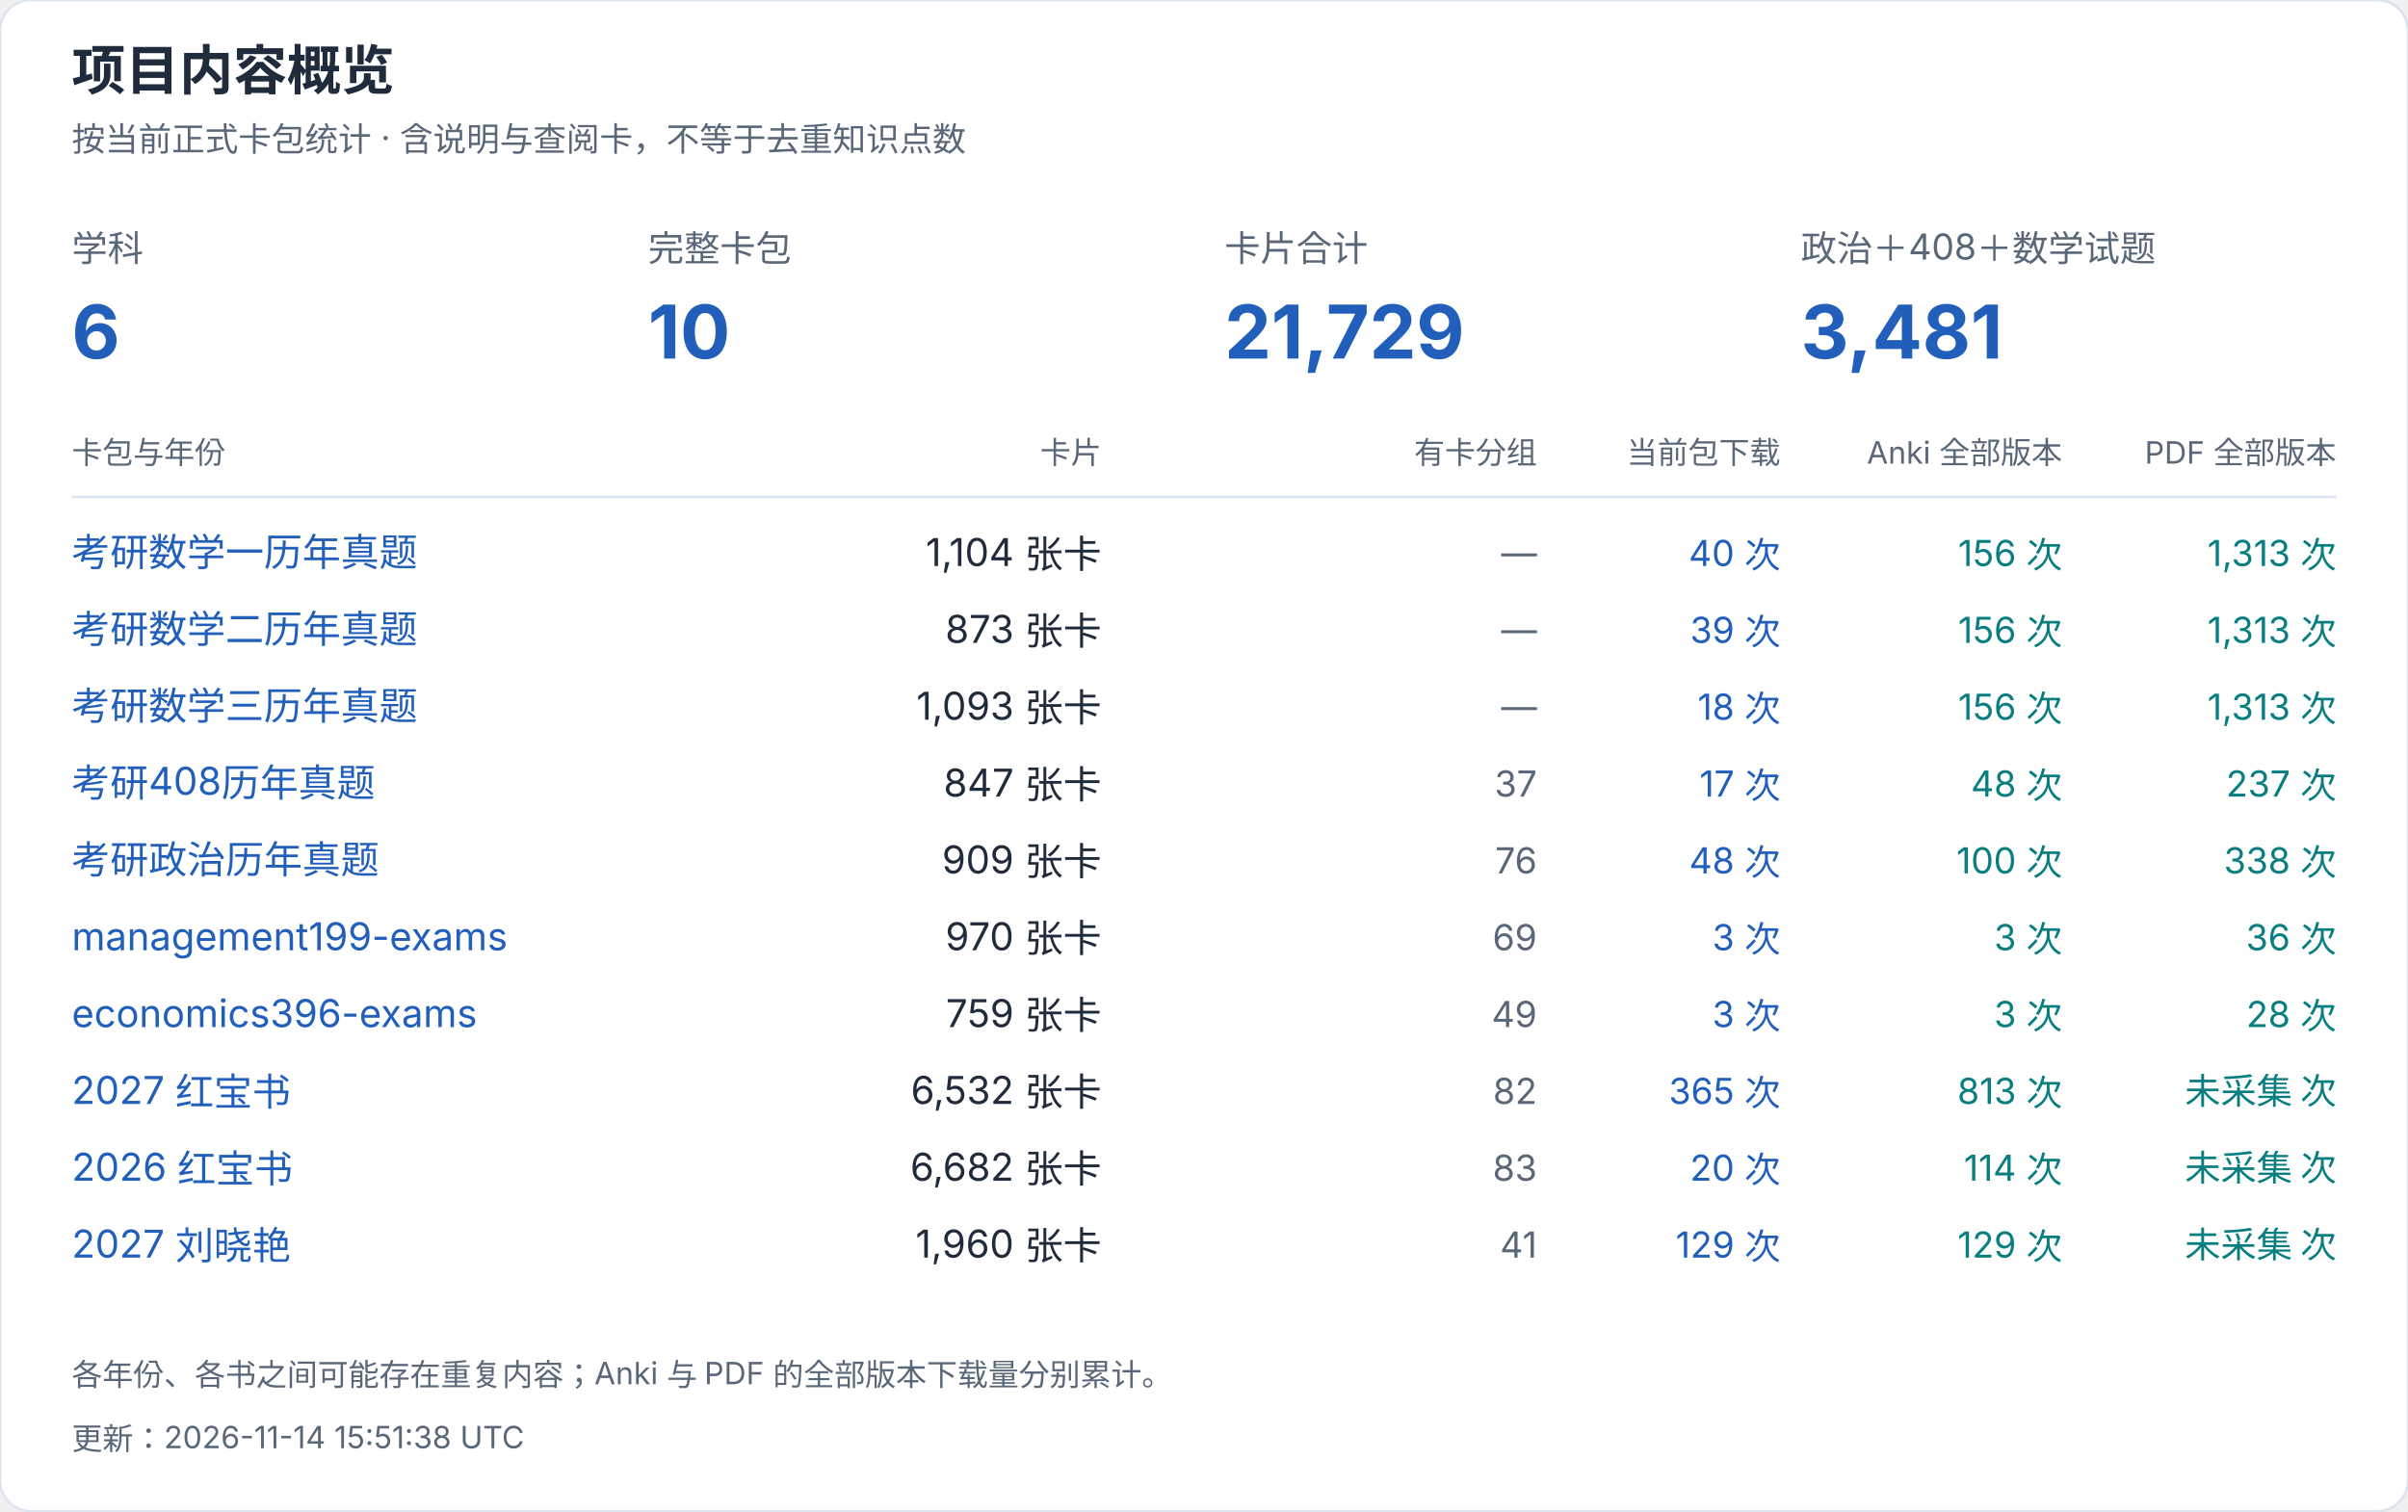
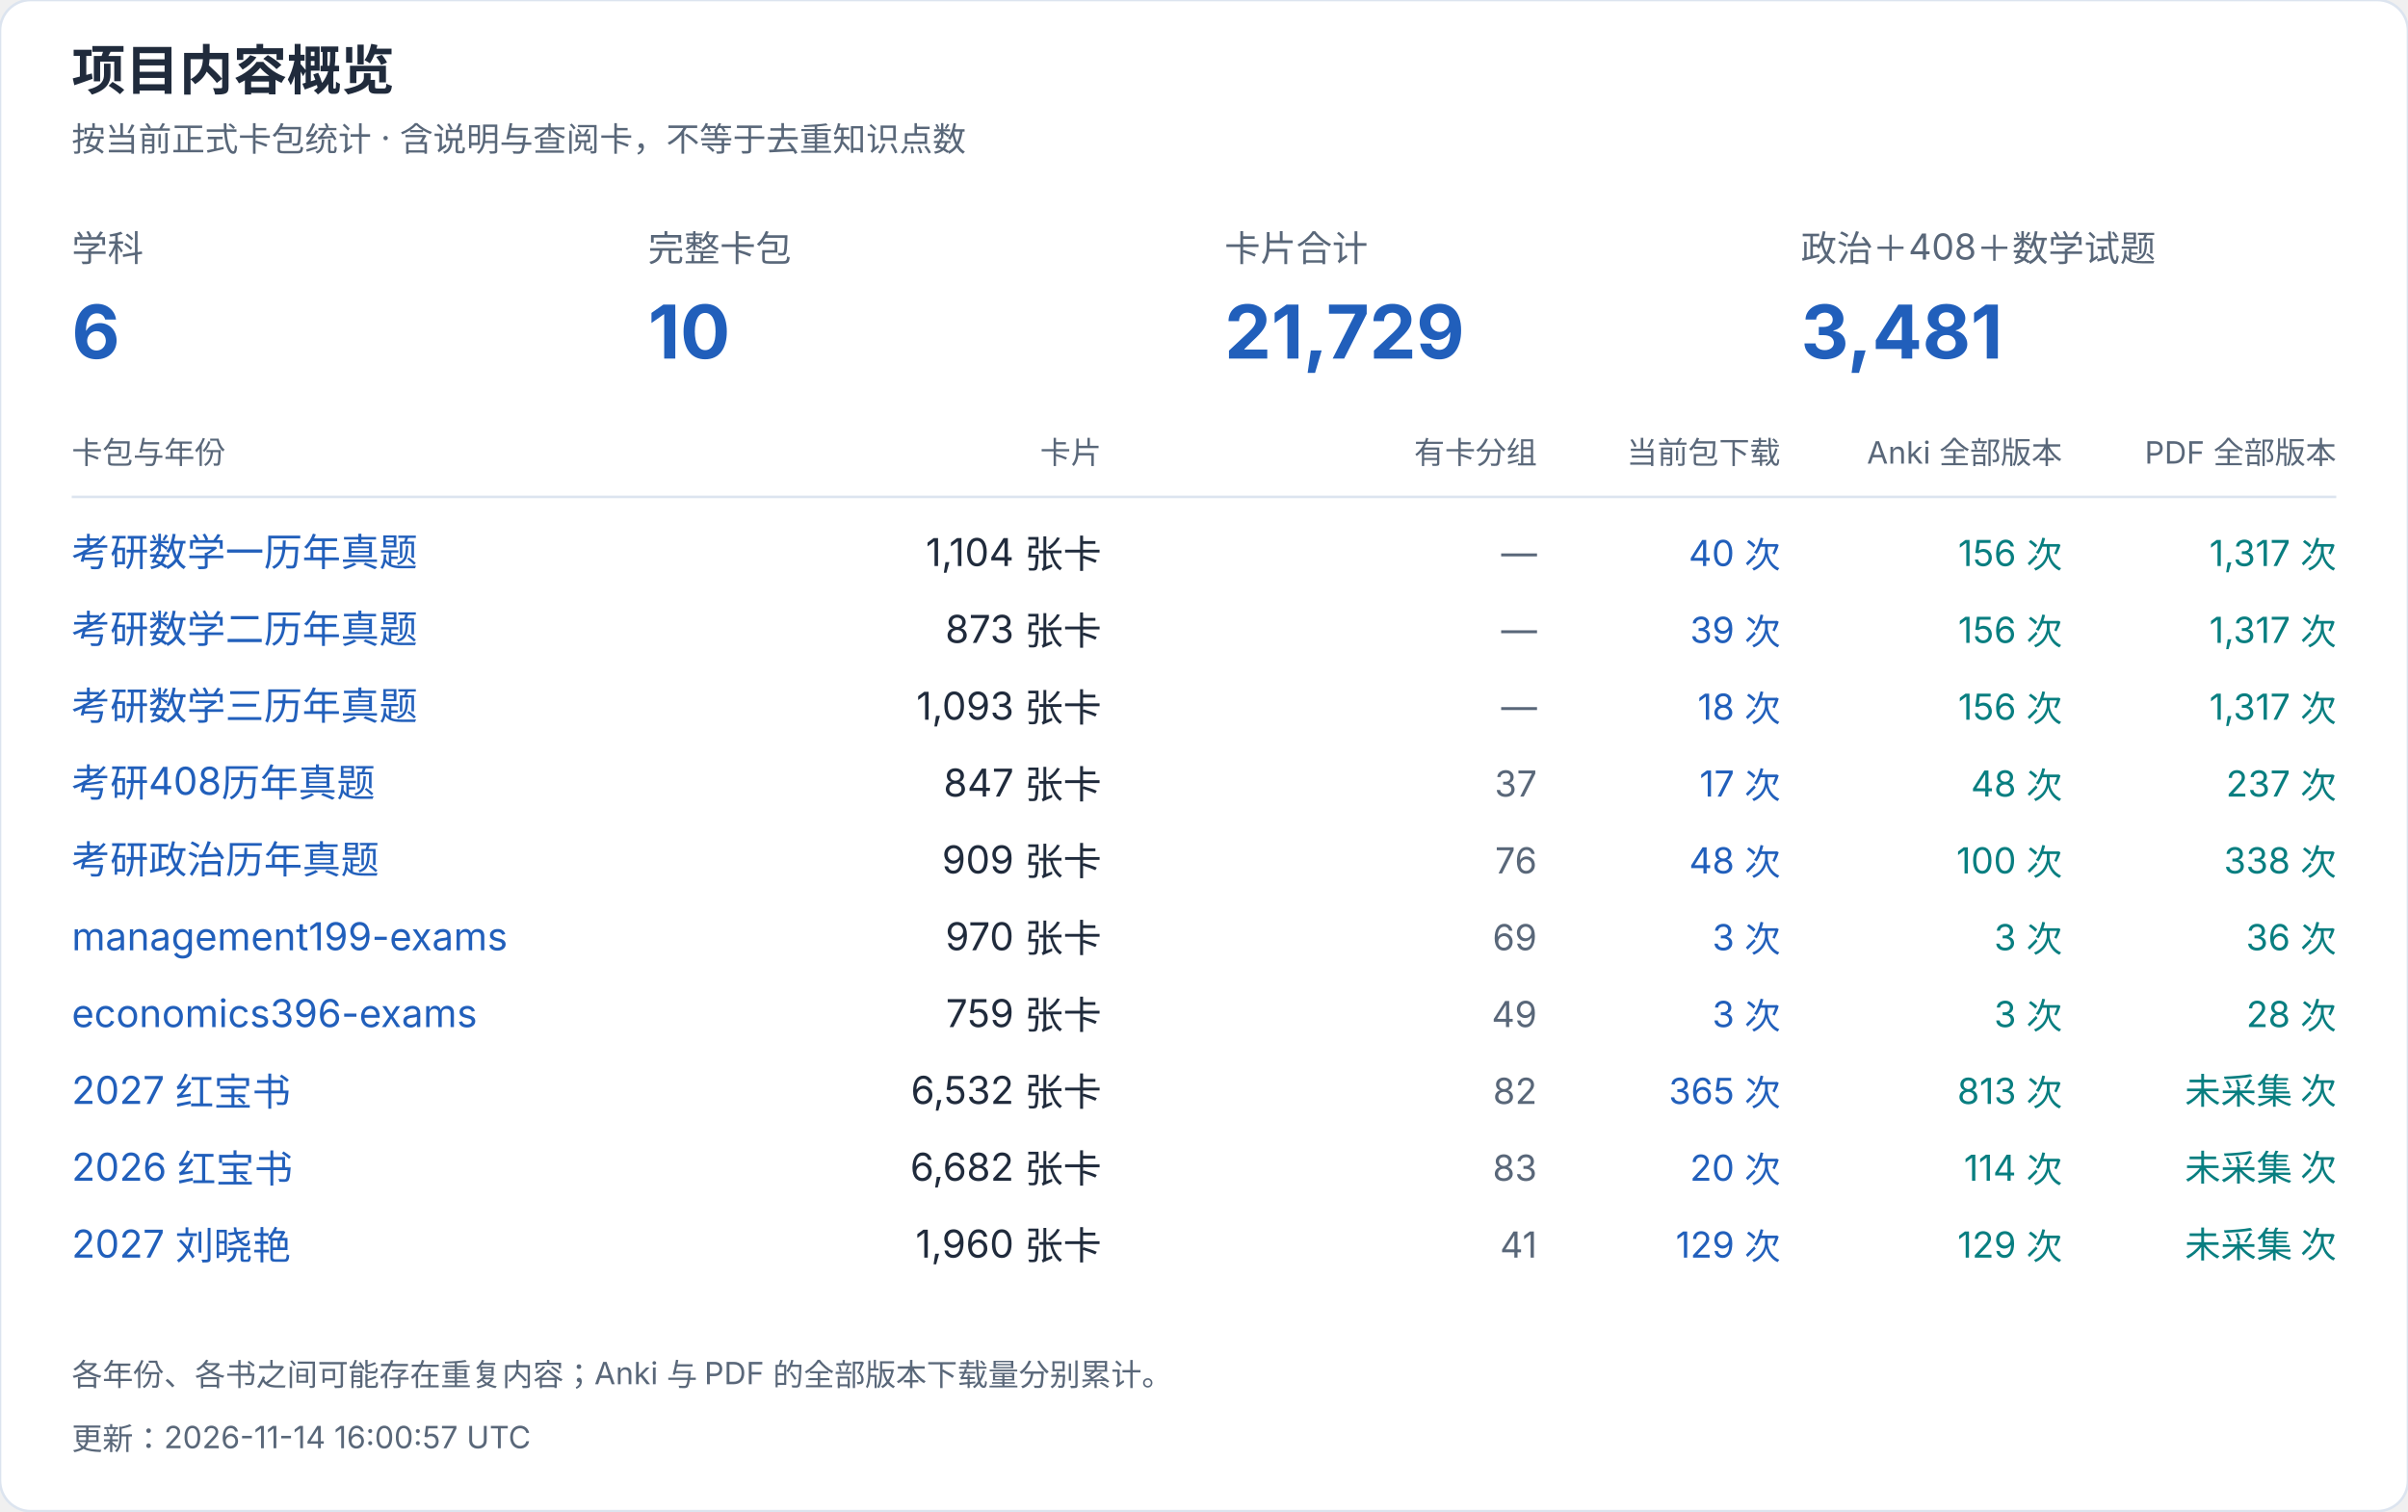
<svg xmlns="http://www.w3.org/2000/svg" width="940" height="590" viewBox="0 0 940 590" role="img" aria-label="项目内容概览">
  <style>text{font-family:-apple-system,BlinkMacSystemFont,"Segoe UI","PingFang SC","Microsoft YaHei",sans-serif;font-variant-numeric:tabular-nums}</style>
  <rect width="940" height="590" rx="12" fill="white" stroke="#dce4ef" />
  <text x="28" y="35" font-size="21" fill="#202b3c" font-weight="650" text-anchor="start">项目内容概览</text>
  <text x="28" y="59" font-size="13" fill="#596779" font-weight="400" text-anchor="start">按当前正式卡包统计 · 含说明与查阅卡，不等于去重知识点数</text>
  <text x="28" y="102" font-size="14" fill="#596779" font-weight="400" text-anchor="start">学科</text>
  <text x="28" y="140" font-size="29" fill="#215fbb" font-weight="650" text-anchor="start">6</text>
  <text x="253" y="102" font-size="14" fill="#596779" font-weight="400" text-anchor="start">完整卡包</text>
  <text x="253" y="140" font-size="29" fill="#215fbb" font-weight="650" text-anchor="start">10</text>
  <text x="478" y="102" font-size="14" fill="#596779" font-weight="400" text-anchor="start">卡片合计</text>
  <text x="478" y="140" font-size="29" fill="#215fbb" font-weight="650" text-anchor="start">21,729</text>
  <text x="703" y="102" font-size="14" fill="#596779" font-weight="400" text-anchor="start">政治＋408＋数学试题</text>
  <text x="703" y="140" font-size="29" fill="#215fbb" font-weight="650" text-anchor="start">3,481</text>
  <text x="28" y="181" font-size="12" fill="#596779" font-weight="400" text-anchor="start">卡包与年份</text>
  <text x="430" y="181" font-size="12" fill="#596779" font-weight="400" text-anchor="end">卡片</text>
  <text x="600" y="181" font-size="12" fill="#596779" font-weight="400" text-anchor="end">有卡分组</text>
  <text x="695" y="181" font-size="12" fill="#596779" font-weight="400" text-anchor="end">当前包下载</text>
  <text x="805" y="181" font-size="12" fill="#596779" font-weight="400" text-anchor="end">Anki 全部版本</text>
  <text x="912" y="181" font-size="12" fill="#596779" font-weight="400" text-anchor="end">PDF 全部版本</text>
  <path d="M28 194H912" stroke="#dce4ef" />
  <a href="https://github.com/CHNragdoll/anki-pipeline/releases/tag/math-exams">
    <text x="28" y="221" font-size="15" fill="#215fbb" font-weight="400" text-anchor="start">考研数学一历年真题</text>
  </a>
  <text x="430" y="221" font-size="15" fill="#202b3c" font-weight="400" text-anchor="end">1,104 张卡</text>
  <text x="600" y="221" font-size="14" fill="#596779" font-weight="400" text-anchor="end">—</text>
  <text x="695" y="221" font-size="14" fill="#215fbb" font-weight="400" text-anchor="end">40 次</text>
  <text x="805" y="221" font-size="14" fill="#087e80" font-weight="400" text-anchor="end">156 次</text>
-   <text x="912" y="221" font-size="14" fill="#087e80" font-weight="400" text-anchor="end">1,313 次</text>
+   <text x="912" y="221" font-size="14" fill="#087e80" font-weight="400" text-anchor="end">1,317 次</text>
  <a href="https://github.com/CHNragdoll/anki-pipeline/releases/tag/math-exams">
    <text x="28" y="251" font-size="15" fill="#215fbb" font-weight="400" text-anchor="start">考研数学二历年真题</text>
  </a>
  <text x="430" y="251" font-size="15" fill="#202b3c" font-weight="400" text-anchor="end">873 张卡</text>
  <text x="600" y="251" font-size="14" fill="#596779" font-weight="400" text-anchor="end">—</text>
  <text x="695" y="251" font-size="14" fill="#215fbb" font-weight="400" text-anchor="end">39 次</text>
  <text x="805" y="251" font-size="14" fill="#087e80" font-weight="400" text-anchor="end">156 次</text>
-   <text x="912" y="251" font-size="14" fill="#087e80" font-weight="400" text-anchor="end">1,313 次</text>
+   <text x="912" y="251" font-size="14" fill="#087e80" font-weight="400" text-anchor="end">1,317 次</text>
  <a href="https://github.com/CHNragdoll/anki-pipeline/releases/tag/math-exams">
    <text x="28" y="281" font-size="15" fill="#215fbb" font-weight="400" text-anchor="start">考研数学三历年真题</text>
  </a>
  <text x="430" y="281" font-size="15" fill="#202b3c" font-weight="400" text-anchor="end">1,093 张卡</text>
  <text x="600" y="281" font-size="14" fill="#596779" font-weight="400" text-anchor="end">—</text>
  <text x="695" y="281" font-size="14" fill="#215fbb" font-weight="400" text-anchor="end">18 次</text>
  <text x="805" y="281" font-size="14" fill="#087e80" font-weight="400" text-anchor="end">156 次</text>
-   <text x="912" y="281" font-size="14" fill="#087e80" font-weight="400" text-anchor="end">1,313 次</text>
+   <text x="912" y="281" font-size="14" fill="#087e80" font-weight="400" text-anchor="end">1,317 次</text>
  <a href="https://github.com/CHNragdoll/anki-pipeline/releases/tag/cs408-exams">
    <text x="28" y="311" font-size="15" fill="#215fbb" font-weight="400" text-anchor="start">考研408历年真题</text>
  </a>
  <text x="430" y="311" font-size="15" fill="#202b3c" font-weight="400" text-anchor="end">847 张卡</text>
  <text x="600" y="311" font-size="14" fill="#596779" font-weight="400" text-anchor="end">37</text>
  <text x="695" y="311" font-size="14" fill="#215fbb" font-weight="400" text-anchor="end">17 次</text>
  <text x="805" y="311" font-size="14" fill="#087e80" font-weight="400" text-anchor="end">48 次</text>
  <text x="912" y="311" font-size="14" fill="#087e80" font-weight="400" text-anchor="end">237 次</text>
  <a href="https://github.com/CHNragdoll/anki-pipeline/releases/tag/politics-exams">
    <text x="28" y="341" font-size="15" fill="#215fbb" font-weight="400" text-anchor="start">考研政治历年真题</text>
  </a>
  <text x="430" y="341" font-size="15" fill="#202b3c" font-weight="400" text-anchor="end">909 张卡</text>
  <text x="600" y="341" font-size="14" fill="#596779" font-weight="400" text-anchor="end">76</text>
  <text x="695" y="341" font-size="14" fill="#215fbb" font-weight="400" text-anchor="end">48 次</text>
  <text x="805" y="341" font-size="14" fill="#087e80" font-weight="400" text-anchor="end">100 次</text>
  <text x="912" y="341" font-size="14" fill="#087e80" font-weight="400" text-anchor="end">338 次</text>
  <a href="https://github.com/CHNragdoll/anki-pipeline/releases/tag/management199-exams">
    <text x="28" y="371" font-size="15" fill="#215fbb" font-weight="400" text-anchor="start">management199-exams</text>
  </a>
  <text x="430" y="371" font-size="15" fill="#202b3c" font-weight="400" text-anchor="end">970 张卡</text>
  <text x="600" y="371" font-size="14" fill="#596779" font-weight="400" text-anchor="end">69</text>
  <text x="695" y="371" font-size="14" fill="#215fbb" font-weight="400" text-anchor="end">3 次</text>
  <text x="805" y="371" font-size="14" fill="#087e80" font-weight="400" text-anchor="end">3 次</text>
  <text x="912" y="371" font-size="14" fill="#087e80" font-weight="400" text-anchor="end">36 次</text>
  <a href="https://github.com/CHNragdoll/anki-pipeline/releases/tag/economics396-exams">
    <text x="28" y="401" font-size="15" fill="#215fbb" font-weight="400" text-anchor="start">economics396-exams</text>
  </a>
  <text x="430" y="401" font-size="15" fill="#202b3c" font-weight="400" text-anchor="end">759 张卡</text>
  <text x="600" y="401" font-size="14" fill="#596779" font-weight="400" text-anchor="end">49</text>
  <text x="695" y="401" font-size="14" fill="#215fbb" font-weight="400" text-anchor="end">3 次</text>
  <text x="805" y="401" font-size="14" fill="#087e80" font-weight="400" text-anchor="end">3 次</text>
  <text x="912" y="401" font-size="14" fill="#087e80" font-weight="400" text-anchor="end">28 次</text>
  <a href="https://github.com/CHNragdoll/anki-pipeline/releases/tag/redbook-2027.10.06">
    <text x="28" y="431" font-size="15" fill="#215fbb" font-weight="400" text-anchor="start">2027 红宝书</text>
  </a>
  <text x="430" y="431" font-size="15" fill="#202b3c" font-weight="400" text-anchor="end">6,532 张卡</text>
  <text x="600" y="431" font-size="14" fill="#596779" font-weight="400" text-anchor="end">82</text>
  <text x="695" y="431" font-size="14" fill="#215fbb" font-weight="400" text-anchor="end">365 次</text>
  <text x="805" y="431" font-size="14" fill="#087e80" font-weight="400" text-anchor="end">813 次</text>
  <text x="912" y="431" font-size="14" fill="#087e80" font-weight="400" text-anchor="end">未采集 次</text>
  <a href="https://github.com/CHNragdoll/anki-pipeline/releases/tag/redbook-2026.10.06">
    <text x="28" y="461" font-size="15" fill="#215fbb" font-weight="400" text-anchor="start">2026 红宝书</text>
  </a>
  <text x="430" y="461" font-size="15" fill="#202b3c" font-weight="400" text-anchor="end">6,682 张卡</text>
  <text x="600" y="461" font-size="14" fill="#596779" font-weight="400" text-anchor="end">83</text>
  <text x="695" y="461" font-size="14" fill="#215fbb" font-weight="400" text-anchor="end">20 次</text>
  <text x="805" y="461" font-size="14" fill="#087e80" font-weight="400" text-anchor="end">114 次</text>
  <text x="912" y="461" font-size="14" fill="#087e80" font-weight="400" text-anchor="end">未采集 次</text>
  <a href="https://github.com/CHNragdoll/anki-pipeline/releases/tag/v3.0.1">
    <text x="28" y="491" font-size="15" fill="#215fbb" font-weight="400" text-anchor="start">2027 刘晓艳</text>
  </a>
  <text x="430" y="491" font-size="15" fill="#202b3c" font-weight="400" text-anchor="end">1,960 张卡</text>
  <text x="600" y="491" font-size="14" fill="#596779" font-weight="400" text-anchor="end">41</text>
  <text x="695" y="491" font-size="14" fill="#215fbb" font-weight="400" text-anchor="end">129 次</text>
  <text x="805" y="491" font-size="14" fill="#087e80" font-weight="400" text-anchor="end">129 次</text>
  <text x="912" y="491" font-size="14" fill="#087e80" font-weight="400" text-anchor="end">未采集 次</text>
  <text x="28" y="541" font-size="12" fill="#596779" font-weight="400" text-anchor="start">各年份、各书之间可能存在重复内容；Anki 与 PDF 的全部版本下载量分别累计。</text>
-   <text x="28" y="566" font-size="12" fill="#596779" font-weight="400" text-anchor="start">更新：2026-11-14 15:51:38 UTC</text>
+   <text x="28" y="566" font-size="12" fill="#596779" font-weight="400" text-anchor="start">更新：2026-11-14 16:00:57 UTC</text>
</svg>
